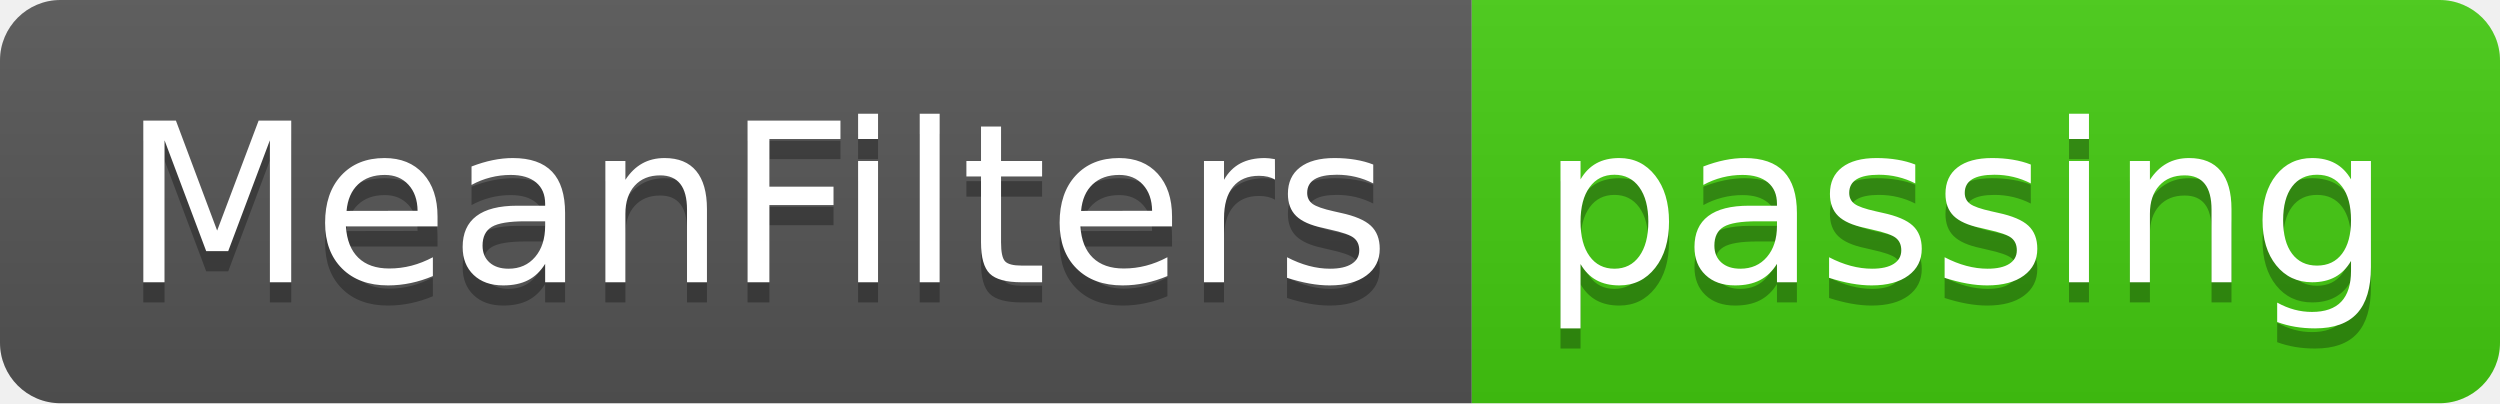
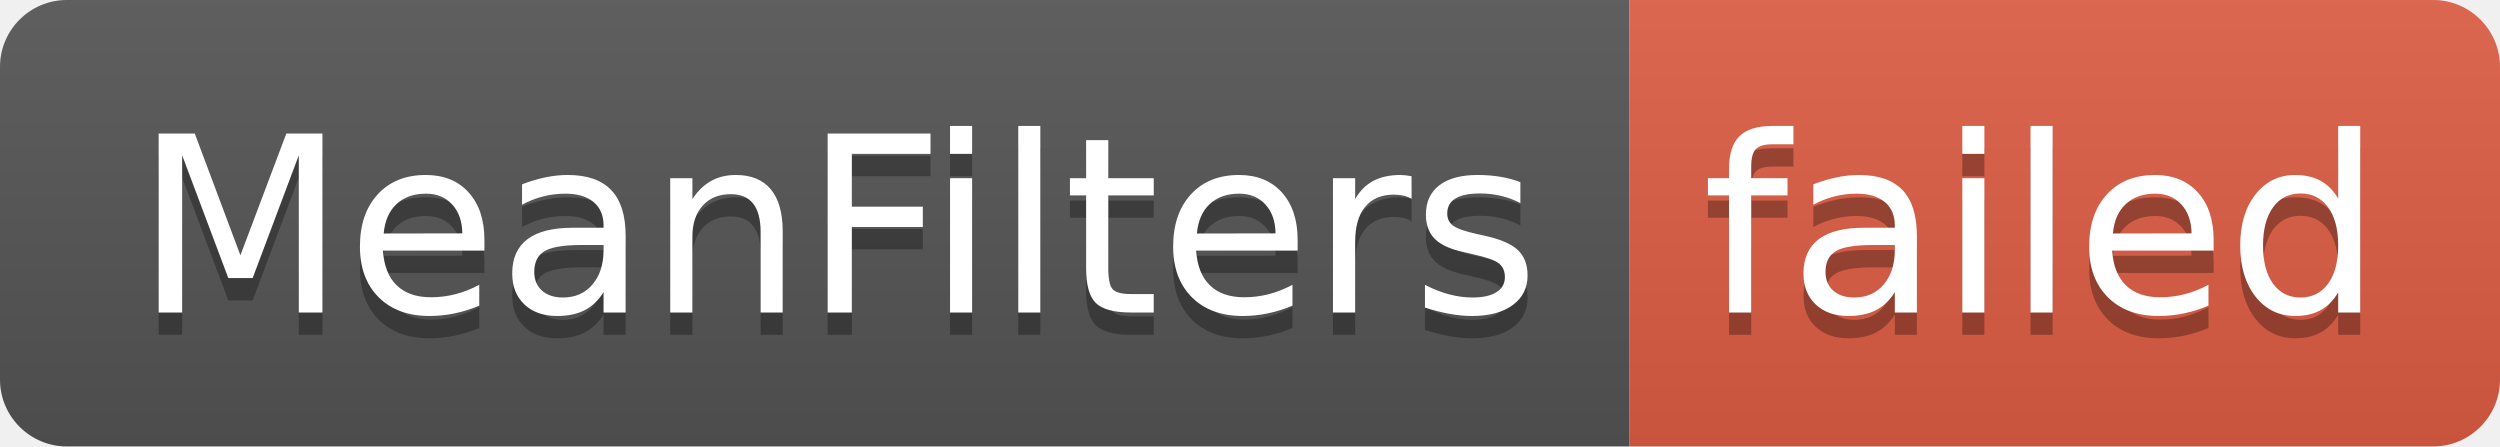
- <svg xmlns="http://www.w3.org/2000/svg" width="124" height="20" role="img" aria-label="MeanFilters: passing">
+ <svg xmlns="http://www.w3.org/2000/svg" width="112" height="20" role="img" aria-label="MeanFilters: failed">
  <linearGradient id="s" x2="0" y2="100%">
    <stop offset="0" stop-color="#bbb" stop-opacity=".1" />
    <stop offset="1" stop-opacity=".1" />
  </linearGradient>
  <clipPath id="r">
-     <rect width="124" height="20" rx="3" fill="#fff" />
+     <rect width="112" height="20" rx="3" fill="#fff" />
  </clipPath>
  <g clip-path="url(#r)">
    <rect width="73" height="20" fill="#555" />
-     <rect x="73" width="51" height="20" fill="#4c1" />
-     <rect width="124" height="20" fill="url(#s)" />
+     <rect x="73" width="39" height="20" fill="#e05d44" />
+     <rect width="112" height="20" fill="url(#s)" />
  </g>
  <g fill="#fff" text-anchor="middle" font-family="Verdana,Geneva,DejaVu Sans,sans-serif" text-rendering="geometricPrecision" font-size="110">
    <text aria-hidden="true" x="375" y="150" fill="#010101" fill-opacity=".3" transform="scale(.1)" textLength="630">MeanFilters</text>
    <text x="375" y="140" transform="scale(.1)" fill="#fff" textLength="630">MeanFilters</text>
-     <text aria-hidden="true" x="975" y="150" fill="#010101" fill-opacity=".3" transform="scale(.1)" textLength="410">passing</text>
-     <text x="975" y="140" transform="scale(.1)" fill="#fff" textLength="410">passing</text>
+     <text aria-hidden="true" x="915" y="150" fill="#010101" fill-opacity=".3" transform="scale(.1)" textLength="290">failed</text>
+     <text x="915" y="140" transform="scale(.1)" fill="#fff" textLength="290">failed</text>
  </g>
</svg>
